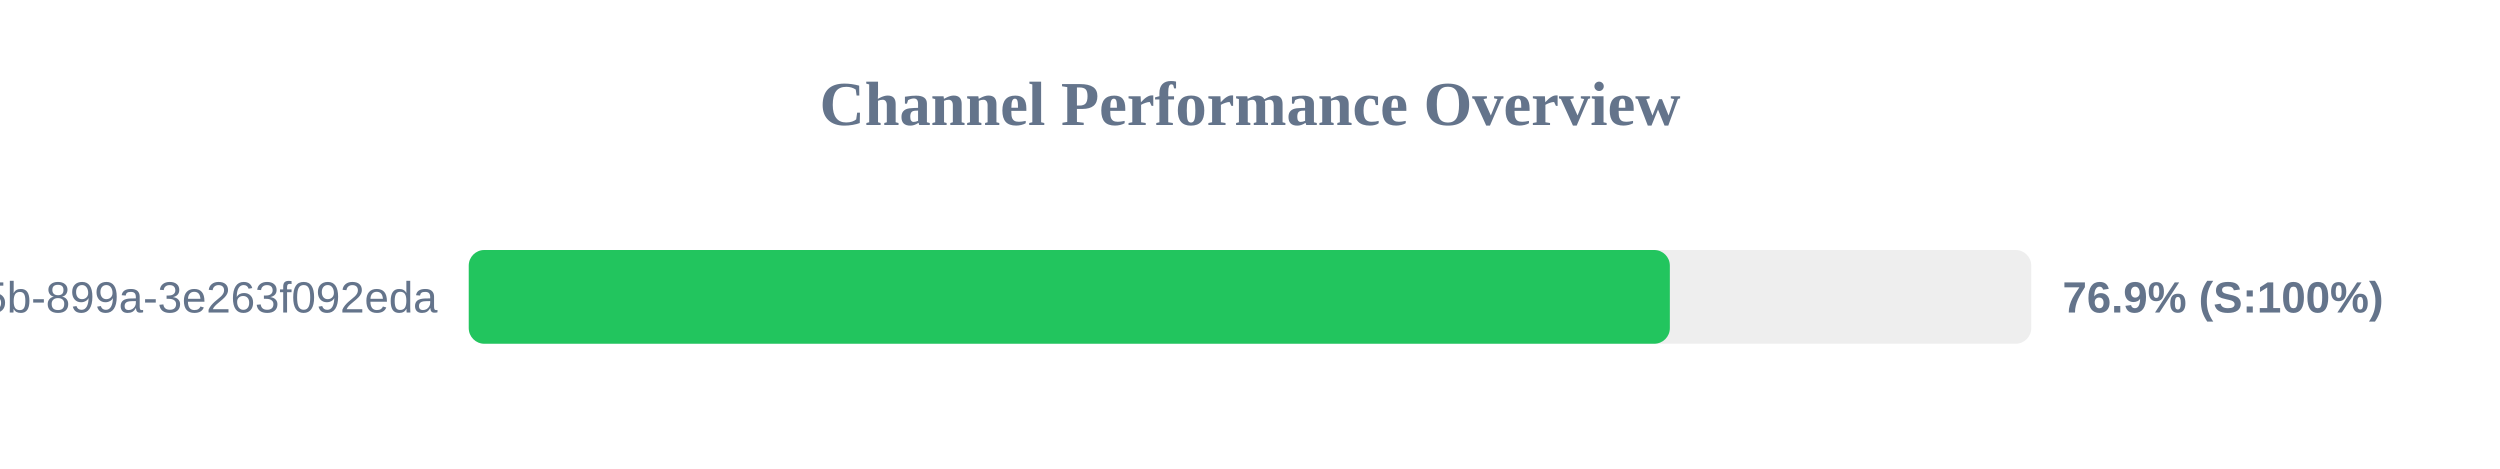
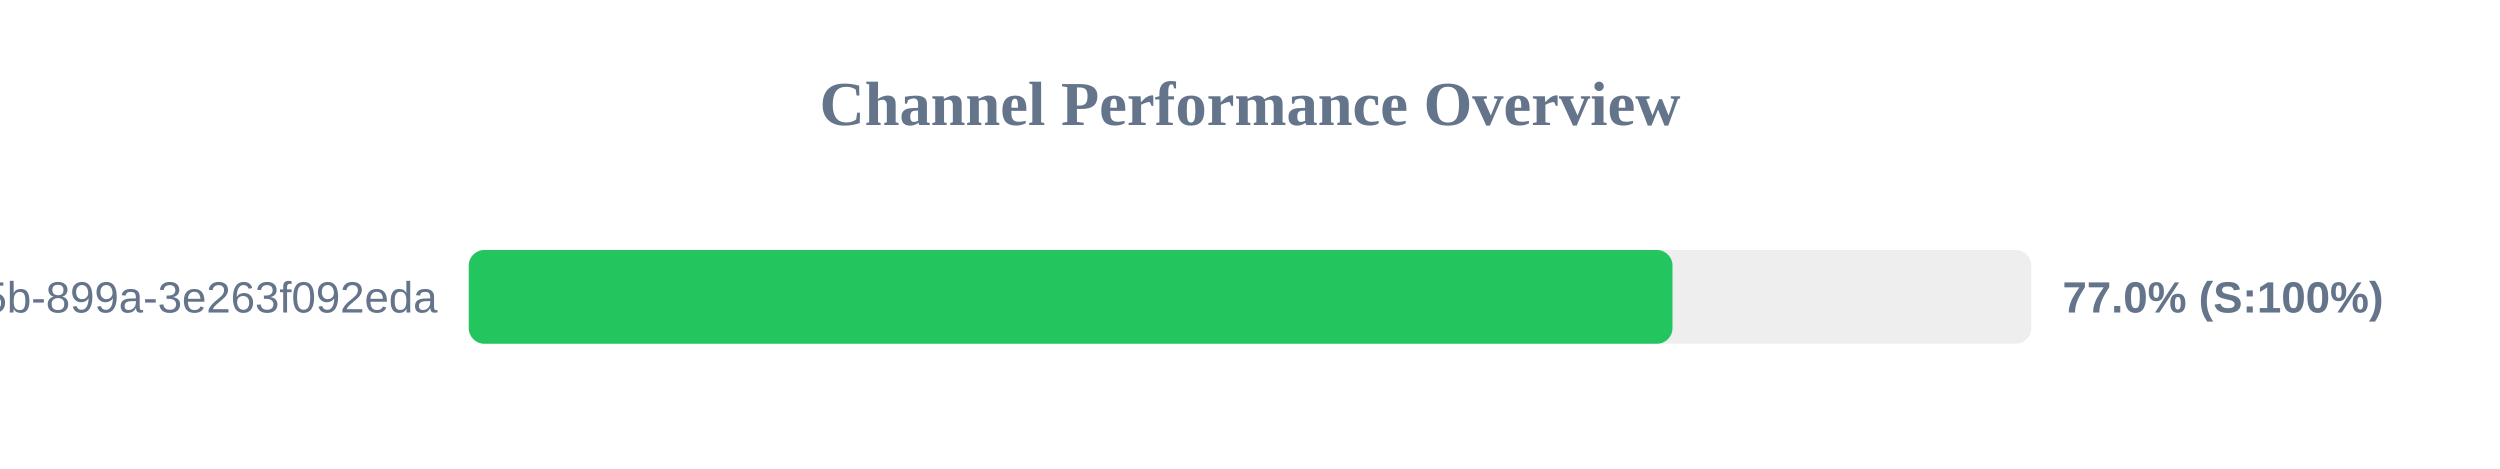
<svg xmlns="http://www.w3.org/2000/svg" width="800" height="150" version="1.1">
  <style>
        .row { font: 14px Arial; fill: #64748b; }
        .score { font: bold 14px Arial; fill: #64748b; }
    </style>
  <text x="400" y="40" text-anchor="middle" font-size="20px" font-weight="bold" fill="#64748b">Channel Performance Overview</text>
  <rect x="150" y="80" width="500" height="30" fill="#eee" rx="5" />
-   <rect x="150" y="80" width="384.35" height="30" fill="#22c55e" rx="5" />
+   <rect x="150" y="80" width="385.2" height="30" fill="#22c55e" rx="5" />
  <text x="140" y="100" text-anchor="end" class="row">?uuid=6bf726db-fb0b-405b-899a-3e263f092eda</text>
-   <text x="660" y="100" text-anchor="start" class="score">76.9% (S:100%)</text>
+   <text x="660" y="100" text-anchor="start" class="score">77.0% (S:100%)</text>
</svg>
